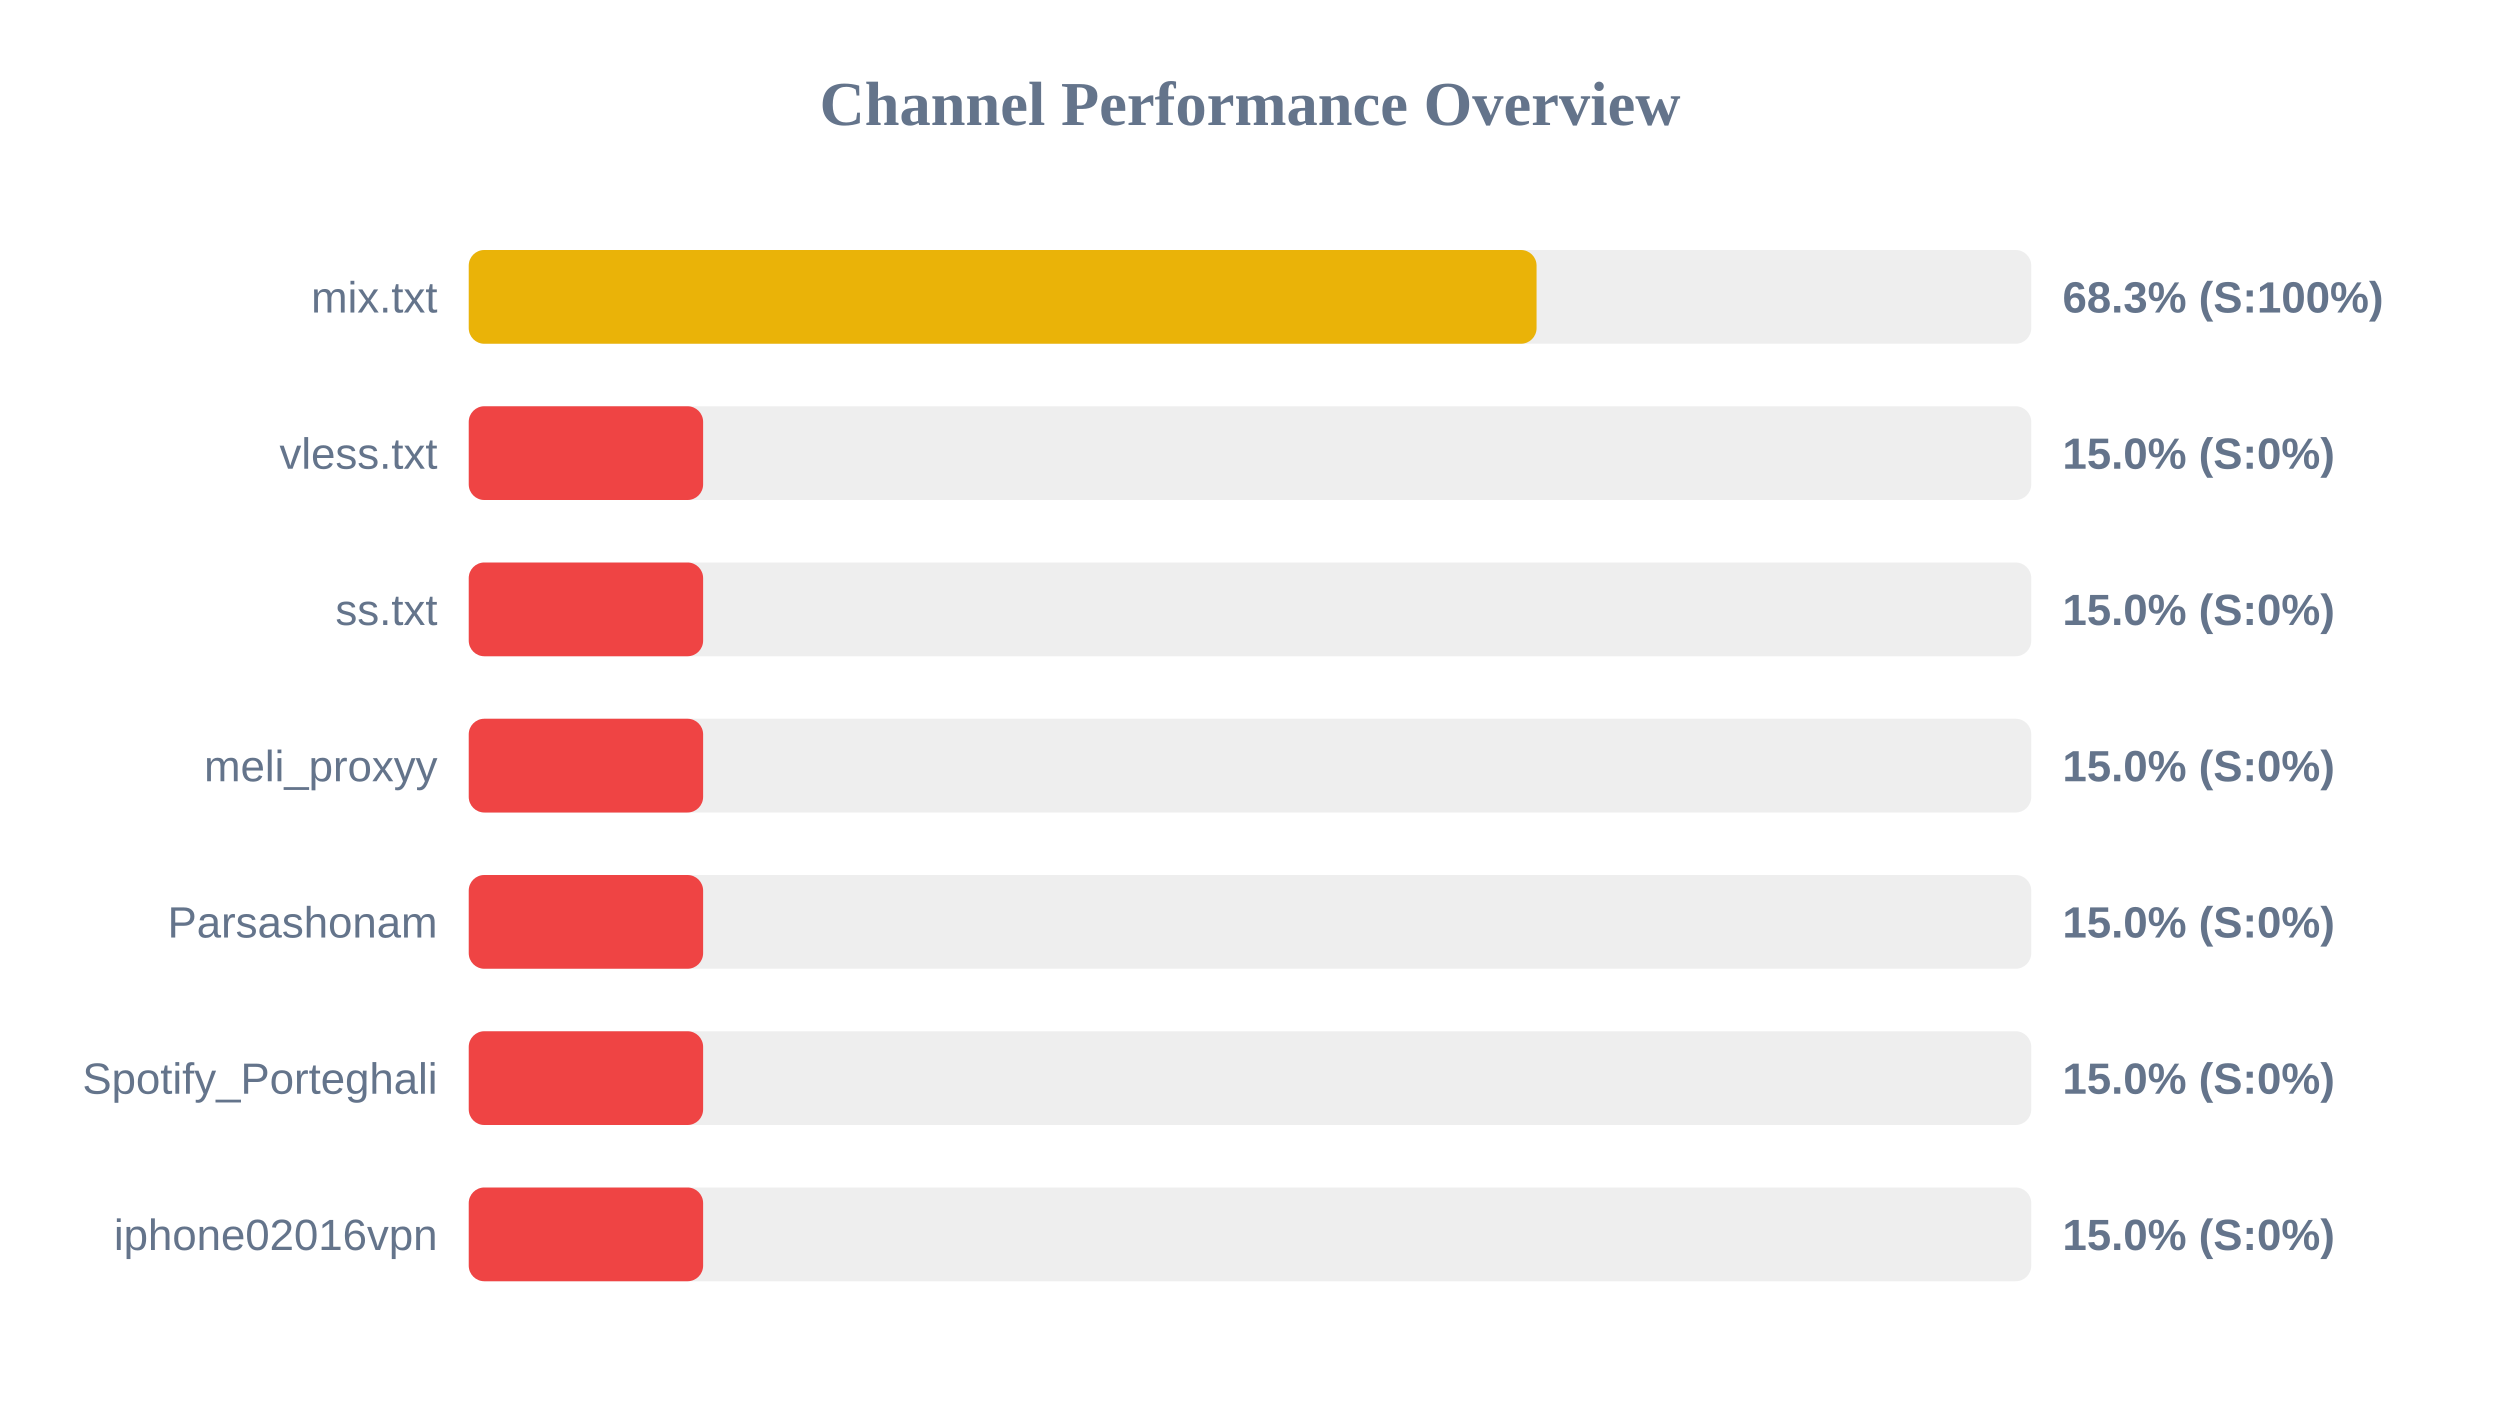
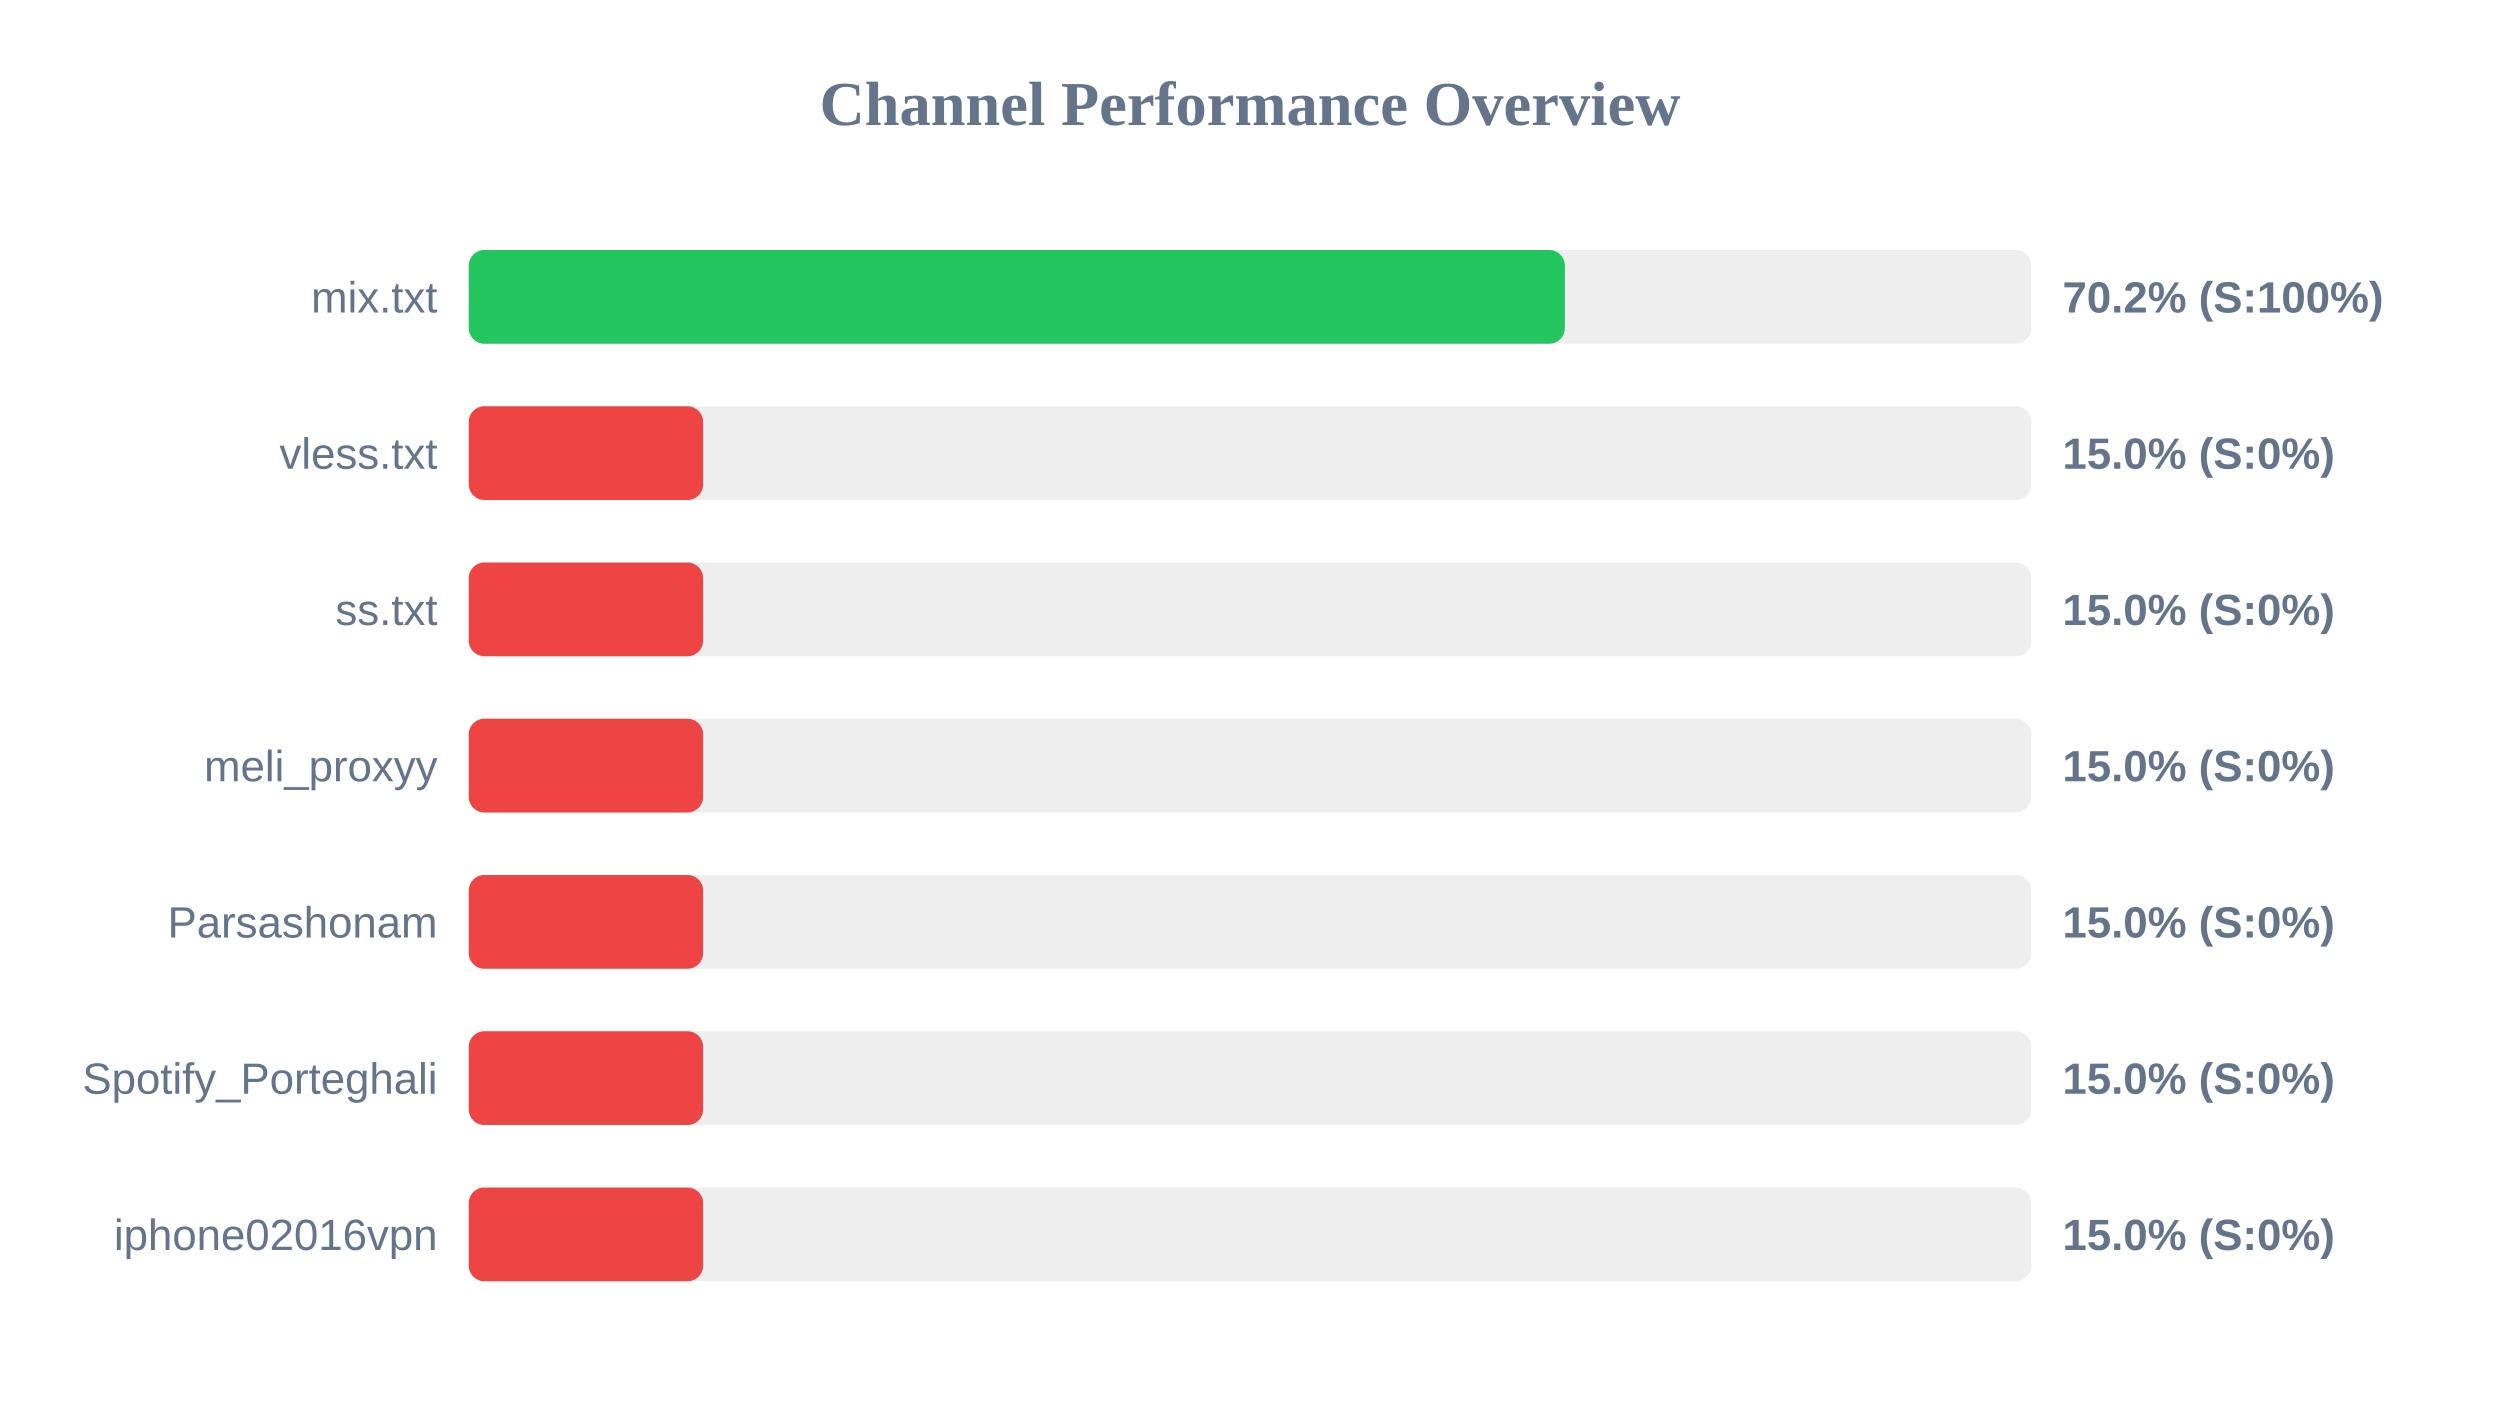
<svg xmlns="http://www.w3.org/2000/svg" width="800" height="450" version="1.1">
  <style>
        .row { font: 14px Arial; fill: #64748b; }
        .score { font: bold 14px Arial; fill: #64748b; }
    </style>
  <text x="400" y="40" text-anchor="middle" font-size="20px" font-weight="bold" fill="#64748b">Channel Performance Overview</text>
  <rect x="150" y="80" width="500" height="30" fill="#eee" rx="5" />
-   <rect x="150" y="80" width="341.7" height="30" fill="#eab308" rx="5" />
+   <rect x="150" y="80" width="350.75" height="30" fill="#22c55e" rx="5" />
  <text x="140" y="100" text-anchor="end" class="row">mix.txt</text>
-   <text x="660" y="100" text-anchor="start" class="score">68.3% (S:100%)</text>
+   <text x="660" y="100" text-anchor="start" class="score">70.2% (S:100%)</text>
  <rect x="150" y="130" width="500" height="30" fill="#eee" rx="5" />
  <rect x="150" y="130" width="75.0" height="30" fill="#ef4444" rx="5" />
  <text x="140" y="150" text-anchor="end" class="row">vless.txt</text>
  <text x="660" y="150" text-anchor="start" class="score">15.0% (S:0%)</text>
  <rect x="150" y="180" width="500" height="30" fill="#eee" rx="5" />
  <rect x="150" y="180" width="75.0" height="30" fill="#ef4444" rx="5" />
  <text x="140" y="200" text-anchor="end" class="row">ss.txt</text>
  <text x="660" y="200" text-anchor="start" class="score">15.0% (S:0%)</text>
  <rect x="150" y="230" width="500" height="30" fill="#eee" rx="5" />
  <rect x="150" y="230" width="75.0" height="30" fill="#ef4444" rx="5" />
  <text x="140" y="250" text-anchor="end" class="row">meli_proxyy</text>
  <text x="660" y="250" text-anchor="start" class="score">15.0% (S:0%)</text>
  <rect x="150" y="280" width="500" height="30" fill="#eee" rx="5" />
  <rect x="150" y="280" width="75.0" height="30" fill="#ef4444" rx="5" />
  <text x="140" y="300" text-anchor="end" class="row">Parsashonam</text>
  <text x="660" y="300" text-anchor="start" class="score">15.0% (S:0%)</text>
  <rect x="150" y="330" width="500" height="30" fill="#eee" rx="5" />
  <rect x="150" y="330" width="75.0" height="30" fill="#ef4444" rx="5" />
  <text x="140" y="350" text-anchor="end" class="row">Spotify_Porteghali</text>
  <text x="660" y="350" text-anchor="start" class="score">15.0% (S:0%)</text>
  <rect x="150" y="380" width="500" height="30" fill="#eee" rx="5" />
  <rect x="150" y="380" width="75.0" height="30" fill="#ef4444" rx="5" />
  <text x="140" y="400" text-anchor="end" class="row">iphone02016vpn</text>
  <text x="660" y="400" text-anchor="start" class="score">15.0% (S:0%)</text>
</svg>
